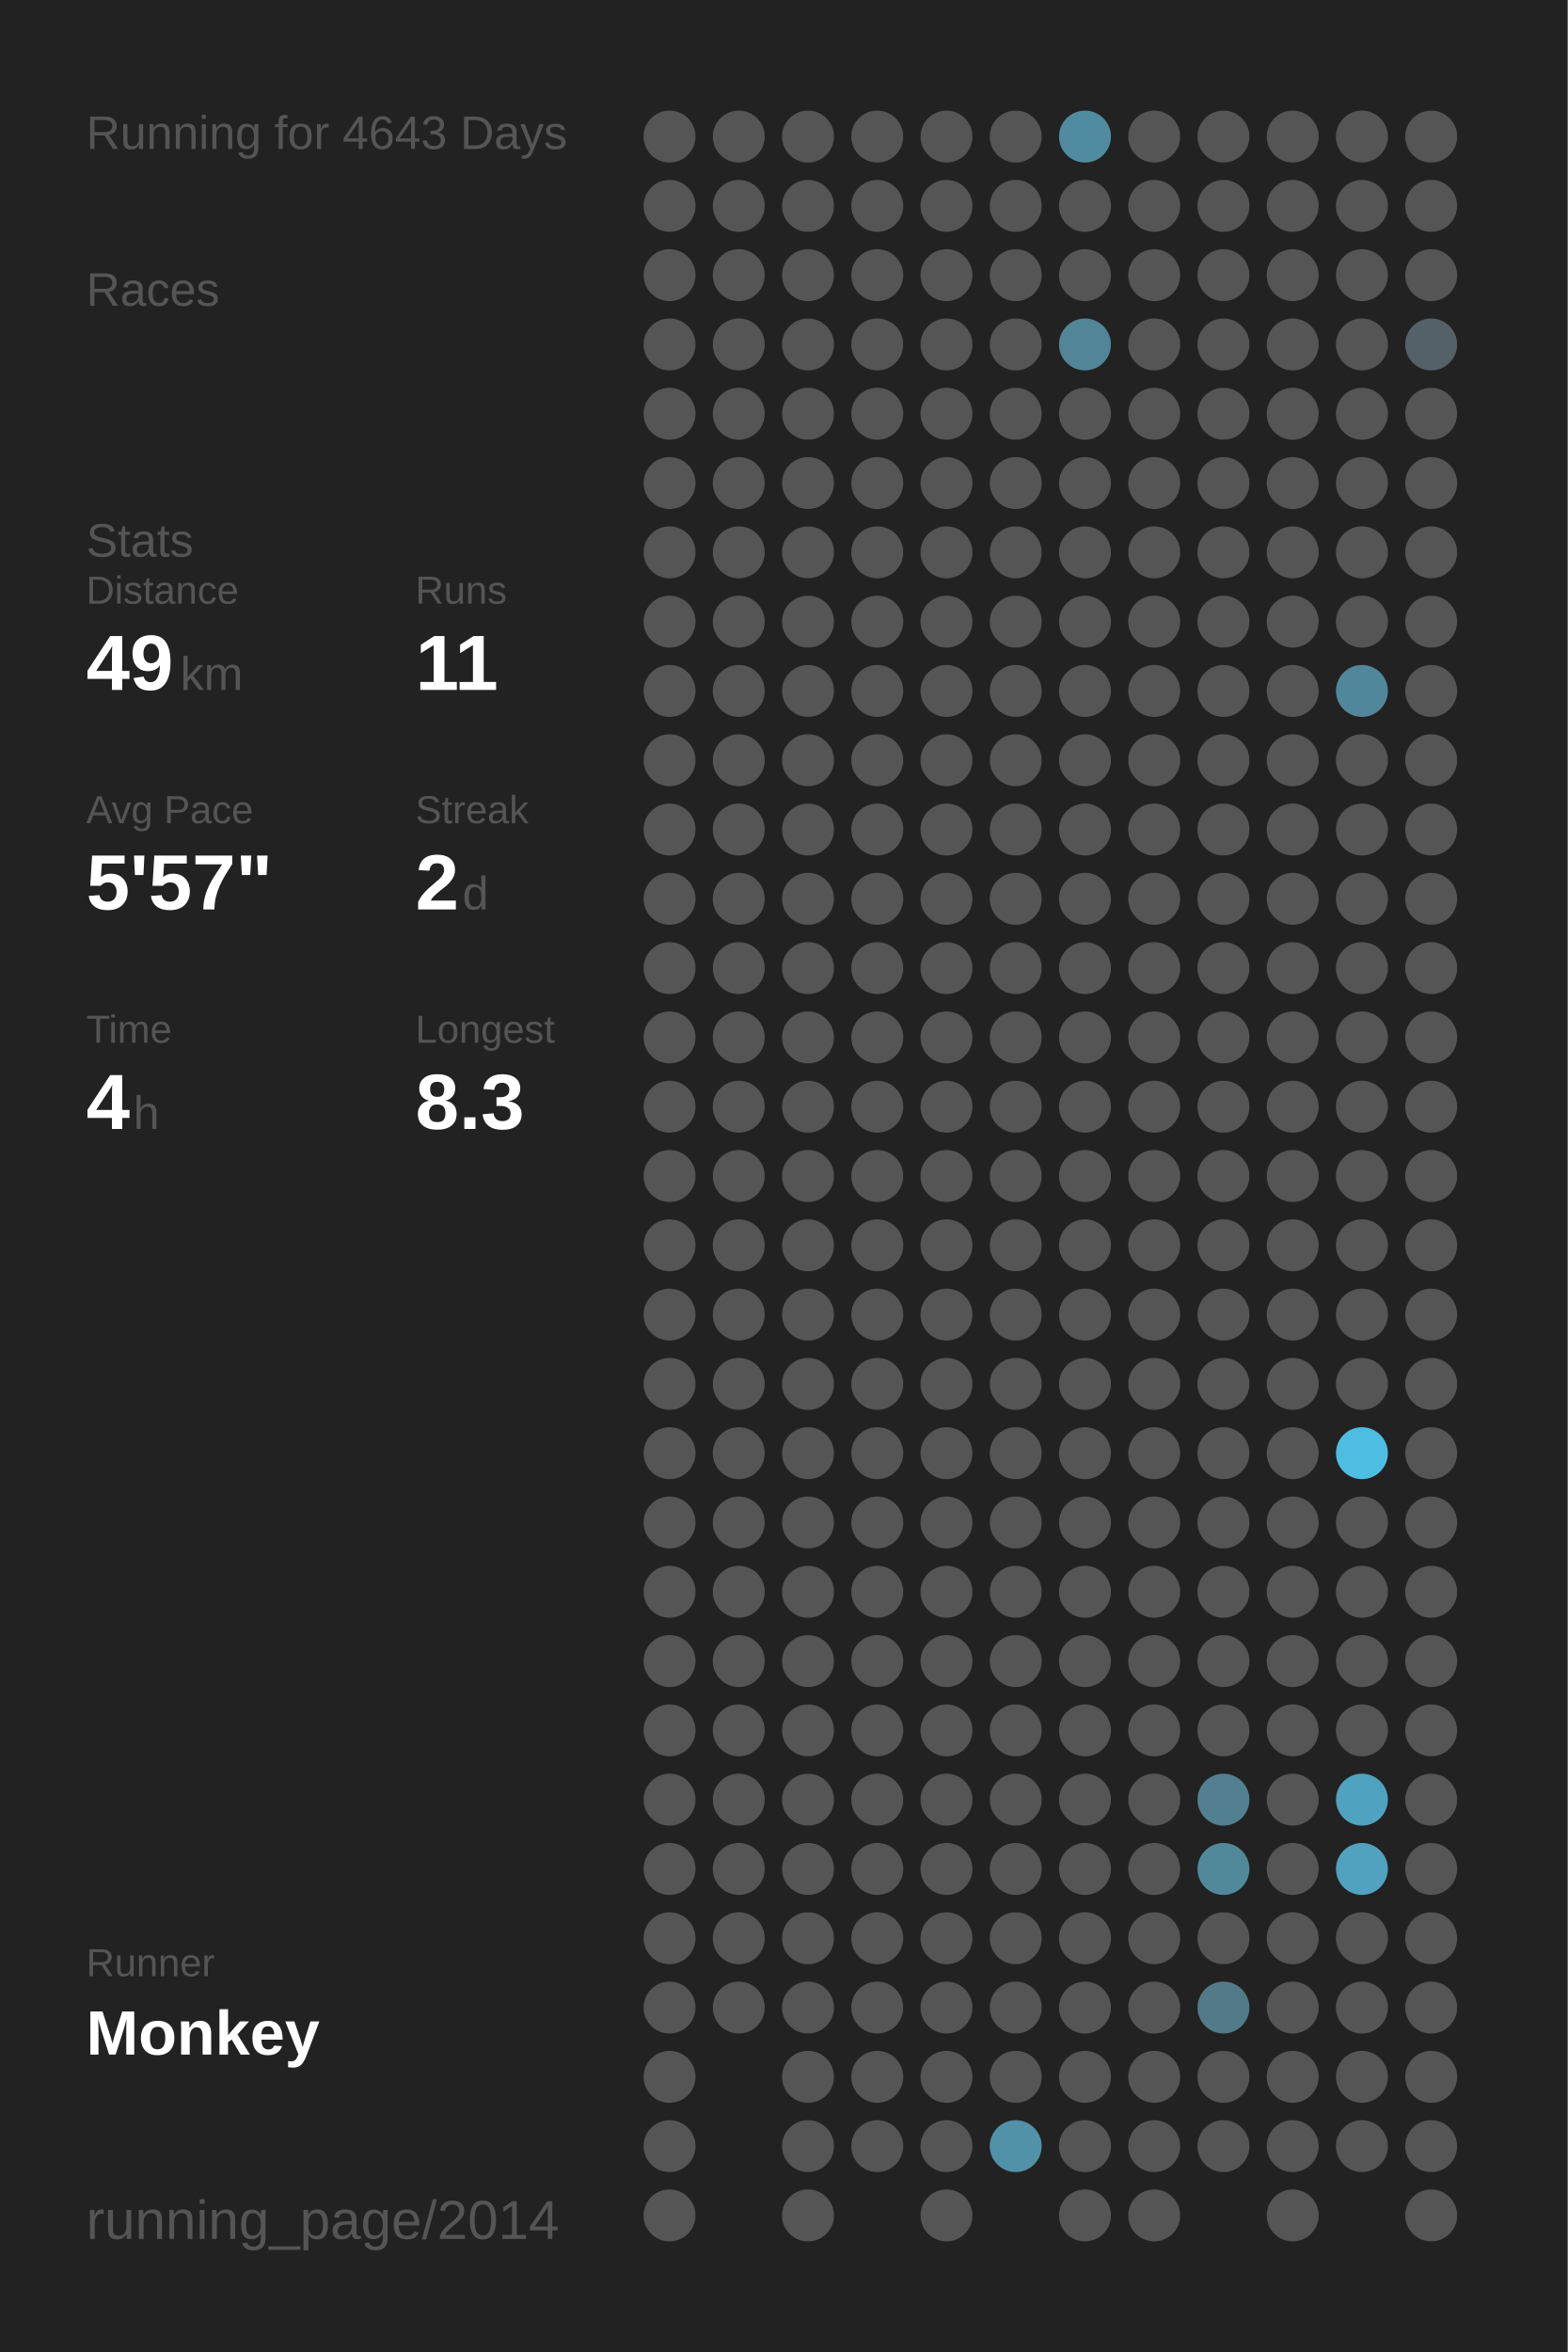
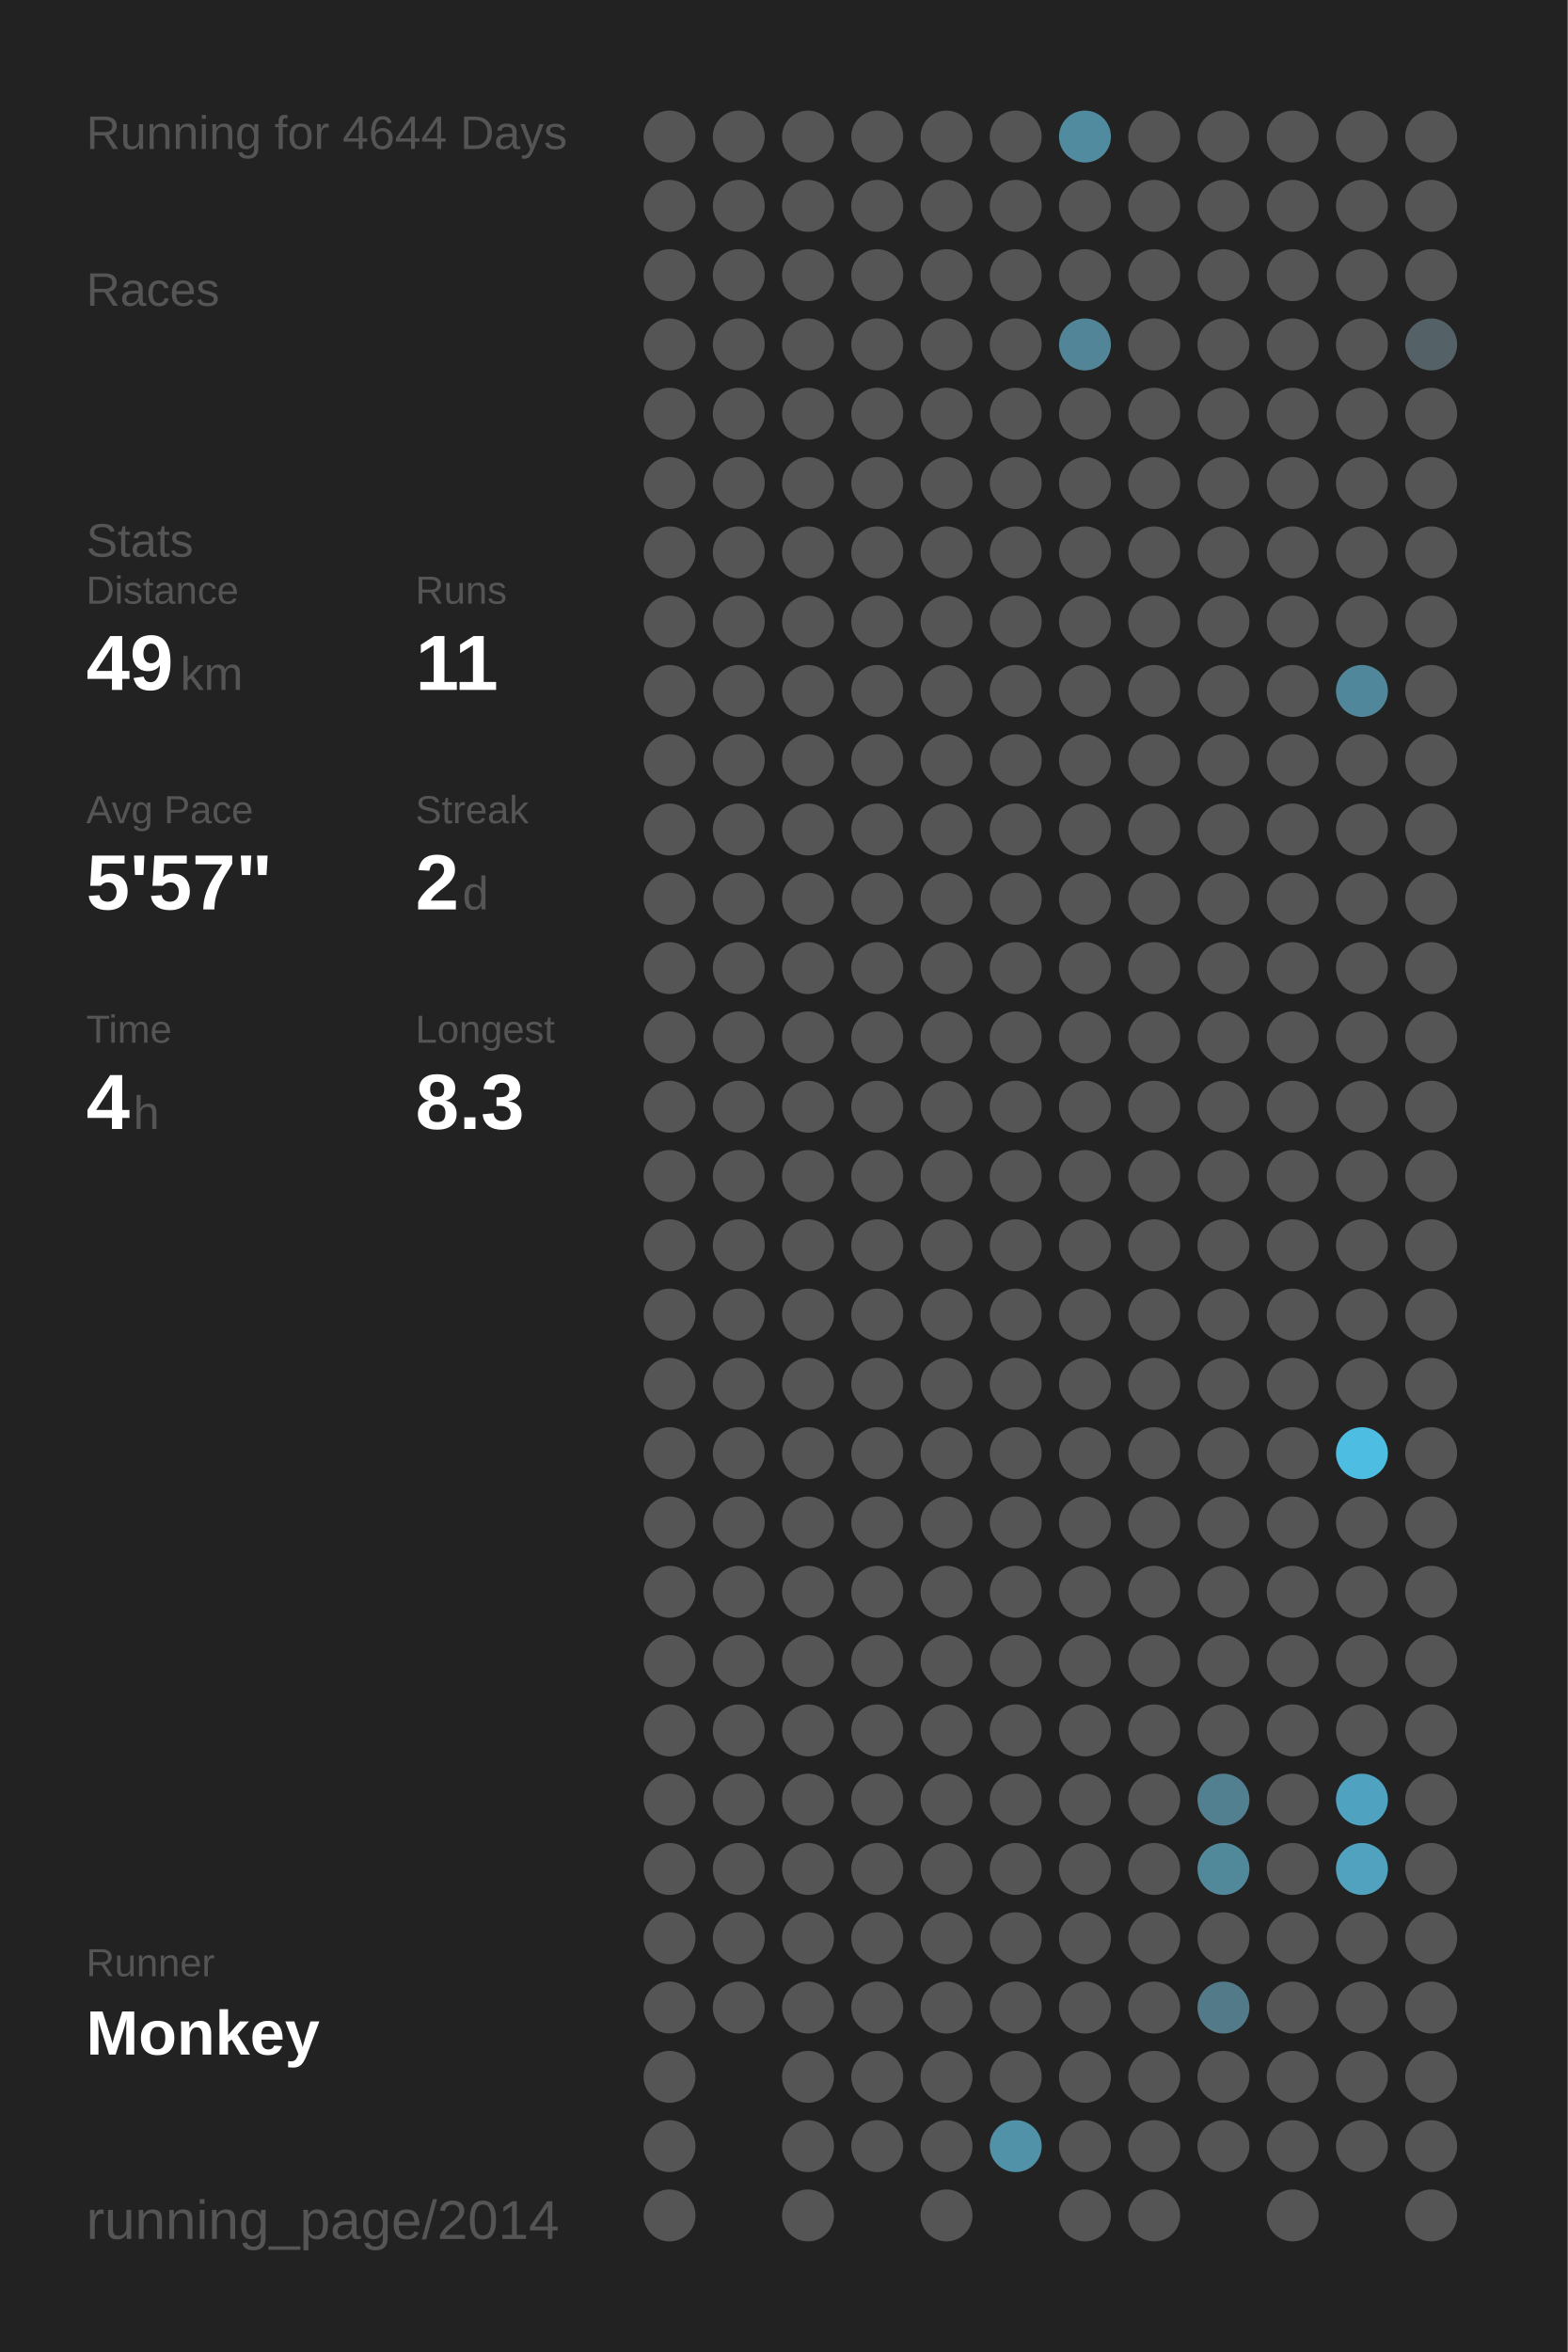
<svg xmlns="http://www.w3.org/2000/svg" baseProfile="full" height="300mm" version="1.1" viewBox="0,0,200,300" width="200mm">
  <defs />
  <rect fill="#222222" height="300" width="200" x="0" y="0" />
-   <text fill="#555555" style="font-size:6px; font-family:Arial;" x="11" y="19">Running for 4643 Days</text>
+   <text fill="#555555" style="font-size:6px; font-family:Arial;" x="11" y="19">Running for 4644 Days</text>
  <text fill="#555555" style="font-size:6px; font-family:Arial;" x="11" y="39">Races</text>
  <text fill="#555555" style="font-size:6px; font-family:Arial;" x="11" y="71">Stats</text>
  <text fill="#555555" style="font-size:5px; font-family:Arial;" x="11" y="77">Distance</text>
  <text fill="#FFFFFF" style="font-size:10px; font-family:Arial; font-weight:bold;" x="11" y="88">49</text>
  <text fill="#555555" style="font-size:6px; font-family:Arial;" x="23" y="88">km</text>
  <text fill="#555555" style="font-size:5px; font-family:Arial;" x="53" y="77">Runs</text>
  <text fill="#FFFFFF" style="font-size:10px; font-family:Arial; font-weight:bold;" x="53" y="88">11</text>
  <text fill="#555555" style="font-size:5px; font-family:Arial;" x="11" y="105">Avg Pace</text>
  <text fill="#FFFFFF" style="font-size:10px; font-family:Arial; font-weight:bold;" x="11" y="116">5'57"</text>
  <text fill="#555555" style="font-size:5px; font-family:Arial;" x="53" y="105">Streak</text>
  <text fill="#FFFFFF" style="font-size:10px; font-family:Arial; font-weight:bold;" x="53" y="116">2</text>
  <text fill="#555555" style="font-size:6px; font-family:Arial;" x="59" y="116">d</text>
  <text fill="#555555" style="font-size:5px; font-family:Arial;" x="11" y="133">Time</text>
  <text fill="#FFFFFF" style="font-size:10px; font-family:Arial; font-weight:bold;" x="11" y="144">4</text>
  <text fill="#555555" style="font-size:6px; font-family:Arial;" x="17" y="144">h</text>
  <text fill="#555555" style="font-size:5px; font-family:Arial;" x="53" y="133">Longest</text>
  <text fill="#FFFFFF" style="font-size:10px; font-family:Arial; font-weight:bold;" x="53" y="144">8.3</text>
  <text fill="#555555" style="font-size:5px; font-family:Arial;" x="11" y="252.065">Runner</text>
  <text fill="#FFFFFF" style="font-size:8px; font-family:Arial; font-weight:bold;" x="11" y="262.065">Monkey</text>
  <text fill="#555555" style="font-size:7px; font-family:Arial;" x="11" y="285.581">running_page/2014</text>
  <circle cx="85.417" cy="17.419" fill="#555555" r="3.312" />
  <circle cx="85.417" cy="26.258" fill="#555555" r="3.312" />
  <circle cx="85.417" cy="35.097" fill="#555555" r="3.312" />
  <circle cx="85.417" cy="43.935" fill="#555555" r="3.312" />
  <circle cx="85.417" cy="52.774" fill="#555555" r="3.312" />
  <circle cx="85.417" cy="61.613" fill="#555555" r="3.312" />
  <circle cx="85.417" cy="70.452" fill="#555555" r="3.312" />
  <circle cx="85.417" cy="79.29" fill="#555555" r="3.312" />
  <circle cx="85.417" cy="88.129" fill="#555555" r="3.312" />
  <circle cx="85.417" cy="96.968" fill="#555555" r="3.312" />
  <circle cx="85.417" cy="105.806" fill="#555555" r="3.312" />
  <circle cx="85.417" cy="114.645" fill="#555555" r="3.312" />
  <circle cx="85.417" cy="123.484" fill="#555555" r="3.312" />
  <circle cx="85.417" cy="132.323" fill="#555555" r="3.312" />
  <circle cx="85.417" cy="141.161" fill="#555555" r="3.312" />
  <circle cx="85.417" cy="150" fill="#555555" r="3.312" />
  <circle cx="85.417" cy="158.839" fill="#555555" r="3.312" />
  <circle cx="85.417" cy="167.677" fill="#555555" r="3.312" />
  <circle cx="85.417" cy="176.516" fill="#555555" r="3.312" />
  <circle cx="85.417" cy="185.355" fill="#555555" r="3.312" />
  <circle cx="85.417" cy="194.194" fill="#555555" r="3.312" />
  <circle cx="85.417" cy="203.032" fill="#555555" r="3.312" />
  <circle cx="85.417" cy="211.871" fill="#555555" r="3.312" />
  <circle cx="85.417" cy="220.71" fill="#555555" r="3.312" />
  <circle cx="85.417" cy="229.548" fill="#555555" r="3.312" />
  <circle cx="85.417" cy="238.387" fill="#555555" r="3.312" />
  <circle cx="85.417" cy="247.226" fill="#555555" r="3.312" />
  <circle cx="85.417" cy="256.065" fill="#555555" r="3.312" />
  <circle cx="85.417" cy="264.903" fill="#555555" r="3.312" />
  <circle cx="85.417" cy="273.742" fill="#555555" r="3.312" />
  <circle cx="85.417" cy="282.581" fill="#555555" r="3.312" />
  <circle cx="94.25" cy="17.419" fill="#555555" r="3.312" />
  <circle cx="94.25" cy="26.258" fill="#555555" r="3.312" />
  <circle cx="94.25" cy="35.097" fill="#555555" r="3.312" />
  <circle cx="94.25" cy="43.935" fill="#555555" r="3.312" />
  <circle cx="94.25" cy="52.774" fill="#555555" r="3.312" />
  <circle cx="94.25" cy="61.613" fill="#555555" r="3.312" />
  <circle cx="94.25" cy="70.452" fill="#555555" r="3.312" />
  <circle cx="94.25" cy="79.29" fill="#555555" r="3.312" />
  <circle cx="94.25" cy="88.129" fill="#555555" r="3.312" />
  <circle cx="94.25" cy="96.968" fill="#555555" r="3.312" />
  <circle cx="94.25" cy="105.806" fill="#555555" r="3.312" />
  <circle cx="94.25" cy="114.645" fill="#555555" r="3.312" />
  <circle cx="94.25" cy="123.484" fill="#555555" r="3.312" />
  <circle cx="94.25" cy="132.323" fill="#555555" r="3.312" />
  <circle cx="94.25" cy="141.161" fill="#555555" r="3.312" />
  <circle cx="94.25" cy="150" fill="#555555" r="3.312" />
  <circle cx="94.25" cy="158.839" fill="#555555" r="3.312" />
  <circle cx="94.25" cy="167.677" fill="#555555" r="3.312" />
  <circle cx="94.25" cy="176.516" fill="#555555" r="3.312" />
  <circle cx="94.25" cy="185.355" fill="#555555" r="3.312" />
  <circle cx="94.25" cy="194.194" fill="#555555" r="3.312" />
  <circle cx="94.25" cy="203.032" fill="#555555" r="3.312" />
  <circle cx="94.25" cy="211.871" fill="#555555" r="3.312" />
  <circle cx="94.25" cy="220.71" fill="#555555" r="3.312" />
  <circle cx="94.25" cy="229.548" fill="#555555" r="3.312" />
  <circle cx="94.25" cy="238.387" fill="#555555" r="3.312" />
  <circle cx="94.25" cy="247.226" fill="#555555" r="3.312" />
  <circle cx="94.25" cy="256.065" fill="#555555" r="3.312" />
  <circle cx="103.083" cy="17.419" fill="#555555" r="3.312" />
  <circle cx="103.083" cy="26.258" fill="#555555" r="3.312" />
  <circle cx="103.083" cy="35.097" fill="#555555" r="3.312" />
  <circle cx="103.083" cy="43.935" fill="#555555" r="3.312" />
  <circle cx="103.083" cy="52.774" fill="#555555" r="3.312" />
  <circle cx="103.083" cy="61.613" fill="#555555" r="3.312" />
  <circle cx="103.083" cy="70.452" fill="#555555" r="3.312" />
  <circle cx="103.083" cy="79.29" fill="#555555" r="3.312" />
  <circle cx="103.083" cy="88.129" fill="#555555" r="3.312" />
  <circle cx="103.083" cy="96.968" fill="#555555" r="3.312" />
  <circle cx="103.083" cy="105.806" fill="#555555" r="3.312" />
  <circle cx="103.083" cy="114.645" fill="#555555" r="3.312" />
  <circle cx="103.083" cy="123.484" fill="#555555" r="3.312" />
  <circle cx="103.083" cy="132.323" fill="#555555" r="3.312" />
  <circle cx="103.083" cy="141.161" fill="#555555" r="3.312" />
  <circle cx="103.083" cy="150" fill="#555555" r="3.312" />
  <circle cx="103.083" cy="158.839" fill="#555555" r="3.312" />
  <circle cx="103.083" cy="167.677" fill="#555555" r="3.312" />
  <circle cx="103.083" cy="176.516" fill="#555555" r="3.312" />
  <circle cx="103.083" cy="185.355" fill="#555555" r="3.312" />
  <circle cx="103.083" cy="194.194" fill="#555555" r="3.312" />
  <circle cx="103.083" cy="203.032" fill="#555555" r="3.312" />
  <circle cx="103.083" cy="211.871" fill="#555555" r="3.312" />
  <circle cx="103.083" cy="220.71" fill="#555555" r="3.312" />
  <circle cx="103.083" cy="229.548" fill="#555555" r="3.312" />
  <circle cx="103.083" cy="238.387" fill="#555555" r="3.312" />
  <circle cx="103.083" cy="247.226" fill="#555555" r="3.312" />
  <circle cx="103.083" cy="256.065" fill="#555555" r="3.312" />
  <circle cx="103.083" cy="264.903" fill="#555555" r="3.312" />
  <circle cx="103.083" cy="273.742" fill="#555555" r="3.312" />
  <circle cx="103.083" cy="282.581" fill="#555555" r="3.312" />
  <circle cx="111.917" cy="17.419" fill="#555555" r="3.312" />
  <circle cx="111.917" cy="26.258" fill="#555555" r="3.312" />
  <circle cx="111.917" cy="35.097" fill="#555555" r="3.312" />
  <circle cx="111.917" cy="43.935" fill="#555555" r="3.312" />
  <circle cx="111.917" cy="52.774" fill="#555555" r="3.312" />
  <circle cx="111.917" cy="61.613" fill="#555555" r="3.312" />
  <circle cx="111.917" cy="70.452" fill="#555555" r="3.312" />
  <circle cx="111.917" cy="79.29" fill="#555555" r="3.312" />
  <circle cx="111.917" cy="88.129" fill="#555555" r="3.312" />
  <circle cx="111.917" cy="96.968" fill="#555555" r="3.312" />
  <circle cx="111.917" cy="105.806" fill="#555555" r="3.312" />
  <circle cx="111.917" cy="114.645" fill="#555555" r="3.312" />
  <circle cx="111.917" cy="123.484" fill="#555555" r="3.312" />
  <circle cx="111.917" cy="132.323" fill="#555555" r="3.312" />
  <circle cx="111.917" cy="141.161" fill="#555555" r="3.312" />
  <circle cx="111.917" cy="150" fill="#555555" r="3.312" />
  <circle cx="111.917" cy="158.839" fill="#555555" r="3.312" />
  <circle cx="111.917" cy="167.677" fill="#555555" r="3.312" />
  <circle cx="111.917" cy="176.516" fill="#555555" r="3.312" />
  <circle cx="111.917" cy="185.355" fill="#555555" r="3.312" />
  <circle cx="111.917" cy="194.194" fill="#555555" r="3.312" />
  <circle cx="111.917" cy="203.032" fill="#555555" r="3.312" />
  <circle cx="111.917" cy="211.871" fill="#555555" r="3.312" />
  <circle cx="111.917" cy="220.71" fill="#555555" r="3.312" />
  <circle cx="111.917" cy="229.548" fill="#555555" r="3.312" />
  <circle cx="111.917" cy="238.387" fill="#555555" r="3.312" />
  <circle cx="111.917" cy="247.226" fill="#555555" r="3.312" />
  <circle cx="111.917" cy="256.065" fill="#555555" r="3.312" />
  <circle cx="111.917" cy="264.903" fill="#555555" r="3.312" />
  <circle cx="111.917" cy="273.742" fill="#555555" r="3.312" />
  <circle cx="120.75" cy="17.419" fill="#555555" r="3.312" />
  <circle cx="120.75" cy="26.258" fill="#555555" r="3.312" />
  <circle cx="120.75" cy="35.097" fill="#555555" r="3.312" />
  <circle cx="120.75" cy="43.935" fill="#555555" r="3.312" />
  <circle cx="120.75" cy="52.774" fill="#555555" r="3.312" />
  <circle cx="120.75" cy="61.613" fill="#555555" r="3.312" />
  <circle cx="120.75" cy="70.452" fill="#555555" r="3.312" />
  <circle cx="120.75" cy="79.29" fill="#555555" r="3.312" />
  <circle cx="120.75" cy="88.129" fill="#555555" r="3.312" />
  <circle cx="120.75" cy="96.968" fill="#555555" r="3.312" />
  <circle cx="120.75" cy="105.806" fill="#555555" r="3.312" />
  <circle cx="120.75" cy="114.645" fill="#555555" r="3.312" />
  <circle cx="120.75" cy="123.484" fill="#555555" r="3.312" />
  <circle cx="120.75" cy="132.323" fill="#555555" r="3.312" />
  <circle cx="120.75" cy="141.161" fill="#555555" r="3.312" />
  <circle cx="120.75" cy="150" fill="#555555" r="3.312" />
  <circle cx="120.75" cy="158.839" fill="#555555" r="3.312" />
  <circle cx="120.75" cy="167.677" fill="#555555" r="3.312" />
  <circle cx="120.75" cy="176.516" fill="#555555" r="3.312" />
  <circle cx="120.75" cy="185.355" fill="#555555" r="3.312" />
  <circle cx="120.75" cy="194.194" fill="#555555" r="3.312" />
  <circle cx="120.75" cy="203.032" fill="#555555" r="3.312" />
  <circle cx="120.75" cy="211.871" fill="#555555" r="3.312" />
  <circle cx="120.75" cy="220.71" fill="#555555" r="3.312" />
  <circle cx="120.75" cy="229.548" fill="#555555" r="3.312" />
  <circle cx="120.75" cy="238.387" fill="#555555" r="3.312" />
  <circle cx="120.75" cy="247.226" fill="#555555" r="3.312" />
  <circle cx="120.75" cy="256.065" fill="#555555" r="3.312" />
  <circle cx="120.75" cy="264.903" fill="#555555" r="3.312" />
  <circle cx="120.75" cy="273.742" fill="#555555" r="3.312" />
  <circle cx="120.75" cy="282.581" fill="#555555" r="3.312" />
  <circle cx="129.583" cy="17.419" fill="#555555" r="3.312" />
  <circle cx="129.583" cy="26.258" fill="#555555" r="3.312" />
  <circle cx="129.583" cy="35.097" fill="#555555" r="3.312" />
  <circle cx="129.583" cy="43.935" fill="#555555" r="3.312" />
  <circle cx="129.583" cy="52.774" fill="#555555" r="3.312" />
  <circle cx="129.583" cy="61.613" fill="#555555" r="3.312" />
  <circle cx="129.583" cy="70.452" fill="#555555" r="3.312" />
  <circle cx="129.583" cy="79.29" fill="#555555" r="3.312" />
  <circle cx="129.583" cy="88.129" fill="#555555" r="3.312" />
  <circle cx="129.583" cy="96.968" fill="#555555" r="3.312" />
  <circle cx="129.583" cy="105.806" fill="#555555" r="3.312" />
  <circle cx="129.583" cy="114.645" fill="#555555" r="3.312" />
  <circle cx="129.583" cy="123.484" fill="#555555" r="3.312" />
  <circle cx="129.583" cy="132.323" fill="#555555" r="3.312" />
  <circle cx="129.583" cy="141.161" fill="#555555" r="3.312" />
  <circle cx="129.583" cy="150" fill="#555555" r="3.312" />
  <circle cx="129.583" cy="158.839" fill="#555555" r="3.312" />
  <circle cx="129.583" cy="167.677" fill="#555555" r="3.312" />
  <circle cx="129.583" cy="176.516" fill="#555555" r="3.312" />
  <circle cx="129.583" cy="185.355" fill="#555555" r="3.312" />
  <circle cx="129.583" cy="194.194" fill="#555555" r="3.312" />
  <circle cx="129.583" cy="203.032" fill="#555555" r="3.312" />
  <circle cx="129.583" cy="211.871" fill="#555555" r="3.312" />
  <circle cx="129.583" cy="220.71" fill="#555555" r="3.312" />
  <circle cx="129.583" cy="229.548" fill="#555555" r="3.312" />
  <circle cx="129.583" cy="238.387" fill="#555555" r="3.312" />
  <circle cx="129.583" cy="247.226" fill="#555555" r="3.312" />
  <circle cx="129.583" cy="256.065" fill="#555555" r="3.312" />
  <circle cx="129.583" cy="264.903" fill="#555555" r="3.312" />
  <circle cx="129.583" cy="273.742" fill="#5192a8" r="3.312" />
  <circle cx="138.417" cy="17.419" fill="#518b9f" r="3.312" />
  <circle cx="138.417" cy="26.258" fill="#555555" r="3.312" />
  <circle cx="138.417" cy="35.097" fill="#555555" r="3.312" />
  <circle cx="138.417" cy="43.935" fill="#518597" r="3.312" />
  <circle cx="138.417" cy="52.774" fill="#555555" r="3.312" />
  <circle cx="138.417" cy="61.613" fill="#555555" r="3.312" />
  <circle cx="138.417" cy="70.452" fill="#555555" r="3.312" />
  <circle cx="138.417" cy="79.29" fill="#555555" r="3.312" />
  <circle cx="138.417" cy="88.129" fill="#555555" r="3.312" />
  <circle cx="138.417" cy="96.968" fill="#555555" r="3.312" />
  <circle cx="138.417" cy="105.806" fill="#555555" r="3.312" />
  <circle cx="138.417" cy="114.645" fill="#555555" r="3.312" />
  <circle cx="138.417" cy="123.484" fill="#555555" r="3.312" />
  <circle cx="138.417" cy="132.323" fill="#555555" r="3.312" />
  <circle cx="138.417" cy="141.161" fill="#555555" r="3.312" />
  <circle cx="138.417" cy="150" fill="#555555" r="3.312" />
  <circle cx="138.417" cy="158.839" fill="#555555" r="3.312" />
  <circle cx="138.417" cy="167.677" fill="#555555" r="3.312" />
  <circle cx="138.417" cy="176.516" fill="#555555" r="3.312" />
  <circle cx="138.417" cy="185.355" fill="#555555" r="3.312" />
  <circle cx="138.417" cy="194.194" fill="#555555" r="3.312" />
  <circle cx="138.417" cy="203.032" fill="#555555" r="3.312" />
  <circle cx="138.417" cy="211.871" fill="#555555" r="3.312" />
  <circle cx="138.417" cy="220.71" fill="#555555" r="3.312" />
  <circle cx="138.417" cy="229.548" fill="#555555" r="3.312" />
  <circle cx="138.417" cy="238.387" fill="#555555" r="3.312" />
  <circle cx="138.417" cy="247.226" fill="#555555" r="3.312" />
  <circle cx="138.417" cy="256.065" fill="#555555" r="3.312" />
  <circle cx="138.417" cy="264.903" fill="#555555" r="3.312" />
  <circle cx="138.417" cy="273.742" fill="#555555" r="3.312" />
  <circle cx="138.417" cy="282.581" fill="#555555" r="3.312" />
  <circle cx="147.25" cy="17.419" fill="#555555" r="3.312" />
  <circle cx="147.25" cy="26.258" fill="#555555" r="3.312" />
  <circle cx="147.25" cy="35.097" fill="#555555" r="3.312" />
  <circle cx="147.25" cy="43.935" fill="#555555" r="3.312" />
  <circle cx="147.25" cy="52.774" fill="#555555" r="3.312" />
  <circle cx="147.25" cy="61.613" fill="#555555" r="3.312" />
  <circle cx="147.25" cy="70.452" fill="#555555" r="3.312" />
  <circle cx="147.25" cy="79.29" fill="#555555" r="3.312" />
  <circle cx="147.25" cy="88.129" fill="#555555" r="3.312" />
  <circle cx="147.25" cy="96.968" fill="#555555" r="3.312" />
  <circle cx="147.25" cy="105.806" fill="#555555" r="3.312" />
  <circle cx="147.25" cy="114.645" fill="#555555" r="3.312" />
  <circle cx="147.25" cy="123.484" fill="#555555" r="3.312" />
  <circle cx="147.25" cy="132.323" fill="#555555" r="3.312" />
  <circle cx="147.25" cy="141.161" fill="#555555" r="3.312" />
  <circle cx="147.25" cy="150" fill="#555555" r="3.312" />
  <circle cx="147.25" cy="158.839" fill="#555555" r="3.312" />
  <circle cx="147.25" cy="167.677" fill="#555555" r="3.312" />
  <circle cx="147.25" cy="176.516" fill="#555555" r="3.312" />
  <circle cx="147.25" cy="185.355" fill="#555555" r="3.312" />
  <circle cx="147.25" cy="194.194" fill="#555555" r="3.312" />
  <circle cx="147.25" cy="203.032" fill="#555555" r="3.312" />
  <circle cx="147.25" cy="211.871" fill="#555555" r="3.312" />
  <circle cx="147.25" cy="220.71" fill="#555555" r="3.312" />
  <circle cx="147.25" cy="229.548" fill="#555555" r="3.312" />
  <circle cx="147.25" cy="238.387" fill="#555555" r="3.312" />
  <circle cx="147.25" cy="247.226" fill="#555555" r="3.312" />
  <circle cx="147.25" cy="256.065" fill="#555555" r="3.312" />
  <circle cx="147.25" cy="264.903" fill="#555555" r="3.312" />
  <circle cx="147.25" cy="273.742" fill="#555555" r="3.312" />
  <circle cx="147.25" cy="282.581" fill="#555555" r="3.312" />
  <circle cx="156.083" cy="17.419" fill="#555555" r="3.312" />
  <circle cx="156.083" cy="26.258" fill="#555555" r="3.312" />
  <circle cx="156.083" cy="35.097" fill="#555555" r="3.312" />
  <circle cx="156.083" cy="43.935" fill="#555555" r="3.312" />
  <circle cx="156.083" cy="52.774" fill="#555555" r="3.312" />
  <circle cx="156.083" cy="61.613" fill="#555555" r="3.312" />
  <circle cx="156.083" cy="70.452" fill="#555555" r="3.312" />
  <circle cx="156.083" cy="79.29" fill="#555555" r="3.312" />
  <circle cx="156.083" cy="88.129" fill="#555555" r="3.312" />
  <circle cx="156.083" cy="96.968" fill="#555555" r="3.312" />
  <circle cx="156.083" cy="105.806" fill="#555555" r="3.312" />
  <circle cx="156.083" cy="114.645" fill="#555555" r="3.312" />
  <circle cx="156.083" cy="123.484" fill="#555555" r="3.312" />
  <circle cx="156.083" cy="132.323" fill="#555555" r="3.312" />
  <circle cx="156.083" cy="141.161" fill="#555555" r="3.312" />
  <circle cx="156.083" cy="150" fill="#555555" r="3.312" />
  <circle cx="156.083" cy="158.839" fill="#555555" r="3.312" />
  <circle cx="156.083" cy="167.677" fill="#555555" r="3.312" />
  <circle cx="156.083" cy="176.516" fill="#555555" r="3.312" />
  <circle cx="156.083" cy="185.355" fill="#555555" r="3.312" />
  <circle cx="156.083" cy="194.194" fill="#555555" r="3.312" />
  <circle cx="156.083" cy="203.032" fill="#555555" r="3.312" />
  <circle cx="156.083" cy="211.871" fill="#555555" r="3.312" />
  <circle cx="156.083" cy="220.71" fill="#555555" r="3.312" />
  <circle cx="156.083" cy="229.548" fill="#528090" r="3.312" />
  <circle cx="156.083" cy="238.387" fill="#51899b" r="3.312" />
  <circle cx="156.083" cy="247.226" fill="#555555" r="3.312" />
  <circle cx="156.083" cy="256.065" fill="#527a88" r="3.312" />
  <circle cx="156.083" cy="264.903" fill="#555555" r="3.312" />
  <circle cx="156.083" cy="273.742" fill="#555555" r="3.312" />
  <circle cx="164.917" cy="17.419" fill="#555555" r="3.312" />
  <circle cx="164.917" cy="26.258" fill="#555555" r="3.312" />
  <circle cx="164.917" cy="35.097" fill="#555555" r="3.312" />
  <circle cx="164.917" cy="43.935" fill="#555555" r="3.312" />
  <circle cx="164.917" cy="52.774" fill="#555555" r="3.312" />
  <circle cx="164.917" cy="61.613" fill="#555555" r="3.312" />
  <circle cx="164.917" cy="70.452" fill="#555555" r="3.312" />
  <circle cx="164.917" cy="79.29" fill="#555555" r="3.312" />
  <circle cx="164.917" cy="88.129" fill="#555555" r="3.312" />
  <circle cx="164.917" cy="96.968" fill="#555555" r="3.312" />
  <circle cx="164.917" cy="105.806" fill="#555555" r="3.312" />
  <circle cx="164.917" cy="114.645" fill="#555555" r="3.312" />
  <circle cx="164.917" cy="123.484" fill="#555555" r="3.312" />
  <circle cx="164.917" cy="132.323" fill="#555555" r="3.312" />
  <circle cx="164.917" cy="141.161" fill="#555555" r="3.312" />
  <circle cx="164.917" cy="150" fill="#555555" r="3.312" />
  <circle cx="164.917" cy="158.839" fill="#555555" r="3.312" />
  <circle cx="164.917" cy="167.677" fill="#555555" r="3.312" />
  <circle cx="164.917" cy="176.516" fill="#555555" r="3.312" />
  <circle cx="164.917" cy="185.355" fill="#555555" r="3.312" />
  <circle cx="164.917" cy="194.194" fill="#555555" r="3.312" />
  <circle cx="164.917" cy="203.032" fill="#555555" r="3.312" />
  <circle cx="164.917" cy="211.871" fill="#555555" r="3.312" />
  <circle cx="164.917" cy="220.71" fill="#555555" r="3.312" />
  <circle cx="164.917" cy="229.548" fill="#555555" r="3.312" />
  <circle cx="164.917" cy="238.387" fill="#555555" r="3.312" />
  <circle cx="164.917" cy="247.226" fill="#555555" r="3.312" />
  <circle cx="164.917" cy="256.065" fill="#555555" r="3.312" />
  <circle cx="164.917" cy="264.903" fill="#555555" r="3.312" />
  <circle cx="164.917" cy="273.742" fill="#555555" r="3.312" />
  <circle cx="164.917" cy="282.581" fill="#555555" r="3.312" />
  <circle cx="173.75" cy="17.419" fill="#555555" r="3.312" />
  <circle cx="173.75" cy="26.258" fill="#555555" r="3.312" />
  <circle cx="173.75" cy="35.097" fill="#555555" r="3.312" />
  <circle cx="173.75" cy="43.935" fill="#555555" r="3.312" />
  <circle cx="173.75" cy="52.774" fill="#555555" r="3.312" />
  <circle cx="173.75" cy="61.613" fill="#555555" r="3.312" />
  <circle cx="173.75" cy="70.452" fill="#555555" r="3.312" />
  <circle cx="173.75" cy="79.29" fill="#555555" r="3.312" />
  <circle cx="173.75" cy="88.129" fill="#51879a" r="3.312" />
  <circle cx="173.75" cy="96.968" fill="#555555" r="3.312" />
  <circle cx="173.75" cy="105.806" fill="#555555" r="3.312" />
  <circle cx="173.75" cy="114.645" fill="#555555" r="3.312" />
  <circle cx="173.75" cy="123.484" fill="#555555" r="3.312" />
  <circle cx="173.75" cy="132.323" fill="#555555" r="3.312" />
  <circle cx="173.75" cy="141.161" fill="#555555" r="3.312" />
  <circle cx="173.75" cy="150" fill="#555555" r="3.312" />
  <circle cx="173.75" cy="158.839" fill="#555555" r="3.312" />
  <circle cx="173.75" cy="167.677" fill="#555555" r="3.312" />
  <circle cx="173.75" cy="176.516" fill="#555555" r="3.312" />
  <circle cx="173.75" cy="185.355" fill="#4ebde2" r="3.312" />
  <circle cx="173.75" cy="194.194" fill="#555555" r="3.312" />
  <circle cx="173.75" cy="203.032" fill="#555555" r="3.312" />
  <circle cx="173.75" cy="211.871" fill="#555555" r="3.312" />
  <circle cx="173.75" cy="220.71" fill="#555555" r="3.312" />
  <circle cx="173.75" cy="229.548" fill="#4fa3c0" r="3.312" />
  <circle cx="173.75" cy="238.387" fill="#50a2be" r="3.312" />
  <circle cx="173.75" cy="247.226" fill="#555555" r="3.312" />
  <circle cx="173.75" cy="256.065" fill="#555555" r="3.312" />
  <circle cx="173.75" cy="264.903" fill="#555555" r="3.312" />
  <circle cx="173.75" cy="273.742" fill="#555555" r="3.312" />
  <circle cx="182.583" cy="17.419" fill="#555555" r="3.312" />
  <circle cx="182.583" cy="26.258" fill="#555555" r="3.312" />
  <circle cx="182.583" cy="35.097" fill="#555555" r="3.312" />
  <circle cx="182.583" cy="43.935" fill="#546166" r="3.312" />
  <circle cx="182.583" cy="52.774" fill="#555555" r="3.312" />
  <circle cx="182.583" cy="61.613" fill="#555555" r="3.312" />
  <circle cx="182.583" cy="70.452" fill="#555555" r="3.312" />
  <circle cx="182.583" cy="79.29" fill="#555555" r="3.312" />
  <circle cx="182.583" cy="88.129" fill="#555555" r="3.312" />
  <circle cx="182.583" cy="96.968" fill="#555555" r="3.312" />
  <circle cx="182.583" cy="105.806" fill="#555555" r="3.312" />
  <circle cx="182.583" cy="114.645" fill="#555555" r="3.312" />
  <circle cx="182.583" cy="123.484" fill="#555555" r="3.312" />
  <circle cx="182.583" cy="132.323" fill="#555555" r="3.312" />
  <circle cx="182.583" cy="141.161" fill="#555555" r="3.312" />
  <circle cx="182.583" cy="150" fill="#555555" r="3.312" />
  <circle cx="182.583" cy="158.839" fill="#555555" r="3.312" />
  <circle cx="182.583" cy="167.677" fill="#555555" r="3.312" />
  <circle cx="182.583" cy="176.516" fill="#555555" r="3.312" />
  <circle cx="182.583" cy="185.355" fill="#555555" r="3.312" />
  <circle cx="182.583" cy="194.194" fill="#555555" r="3.312" />
  <circle cx="182.583" cy="203.032" fill="#555555" r="3.312" />
  <circle cx="182.583" cy="211.871" fill="#555555" r="3.312" />
  <circle cx="182.583" cy="220.71" fill="#555555" r="3.312" />
  <circle cx="182.583" cy="229.548" fill="#555555" r="3.312" />
  <circle cx="182.583" cy="238.387" fill="#555555" r="3.312" />
  <circle cx="182.583" cy="247.226" fill="#555555" r="3.312" />
  <circle cx="182.583" cy="256.065" fill="#555555" r="3.312" />
  <circle cx="182.583" cy="264.903" fill="#555555" r="3.312" />
  <circle cx="182.583" cy="273.742" fill="#555555" r="3.312" />
  <circle cx="182.583" cy="282.581" fill="#555555" r="3.312" />
</svg>
